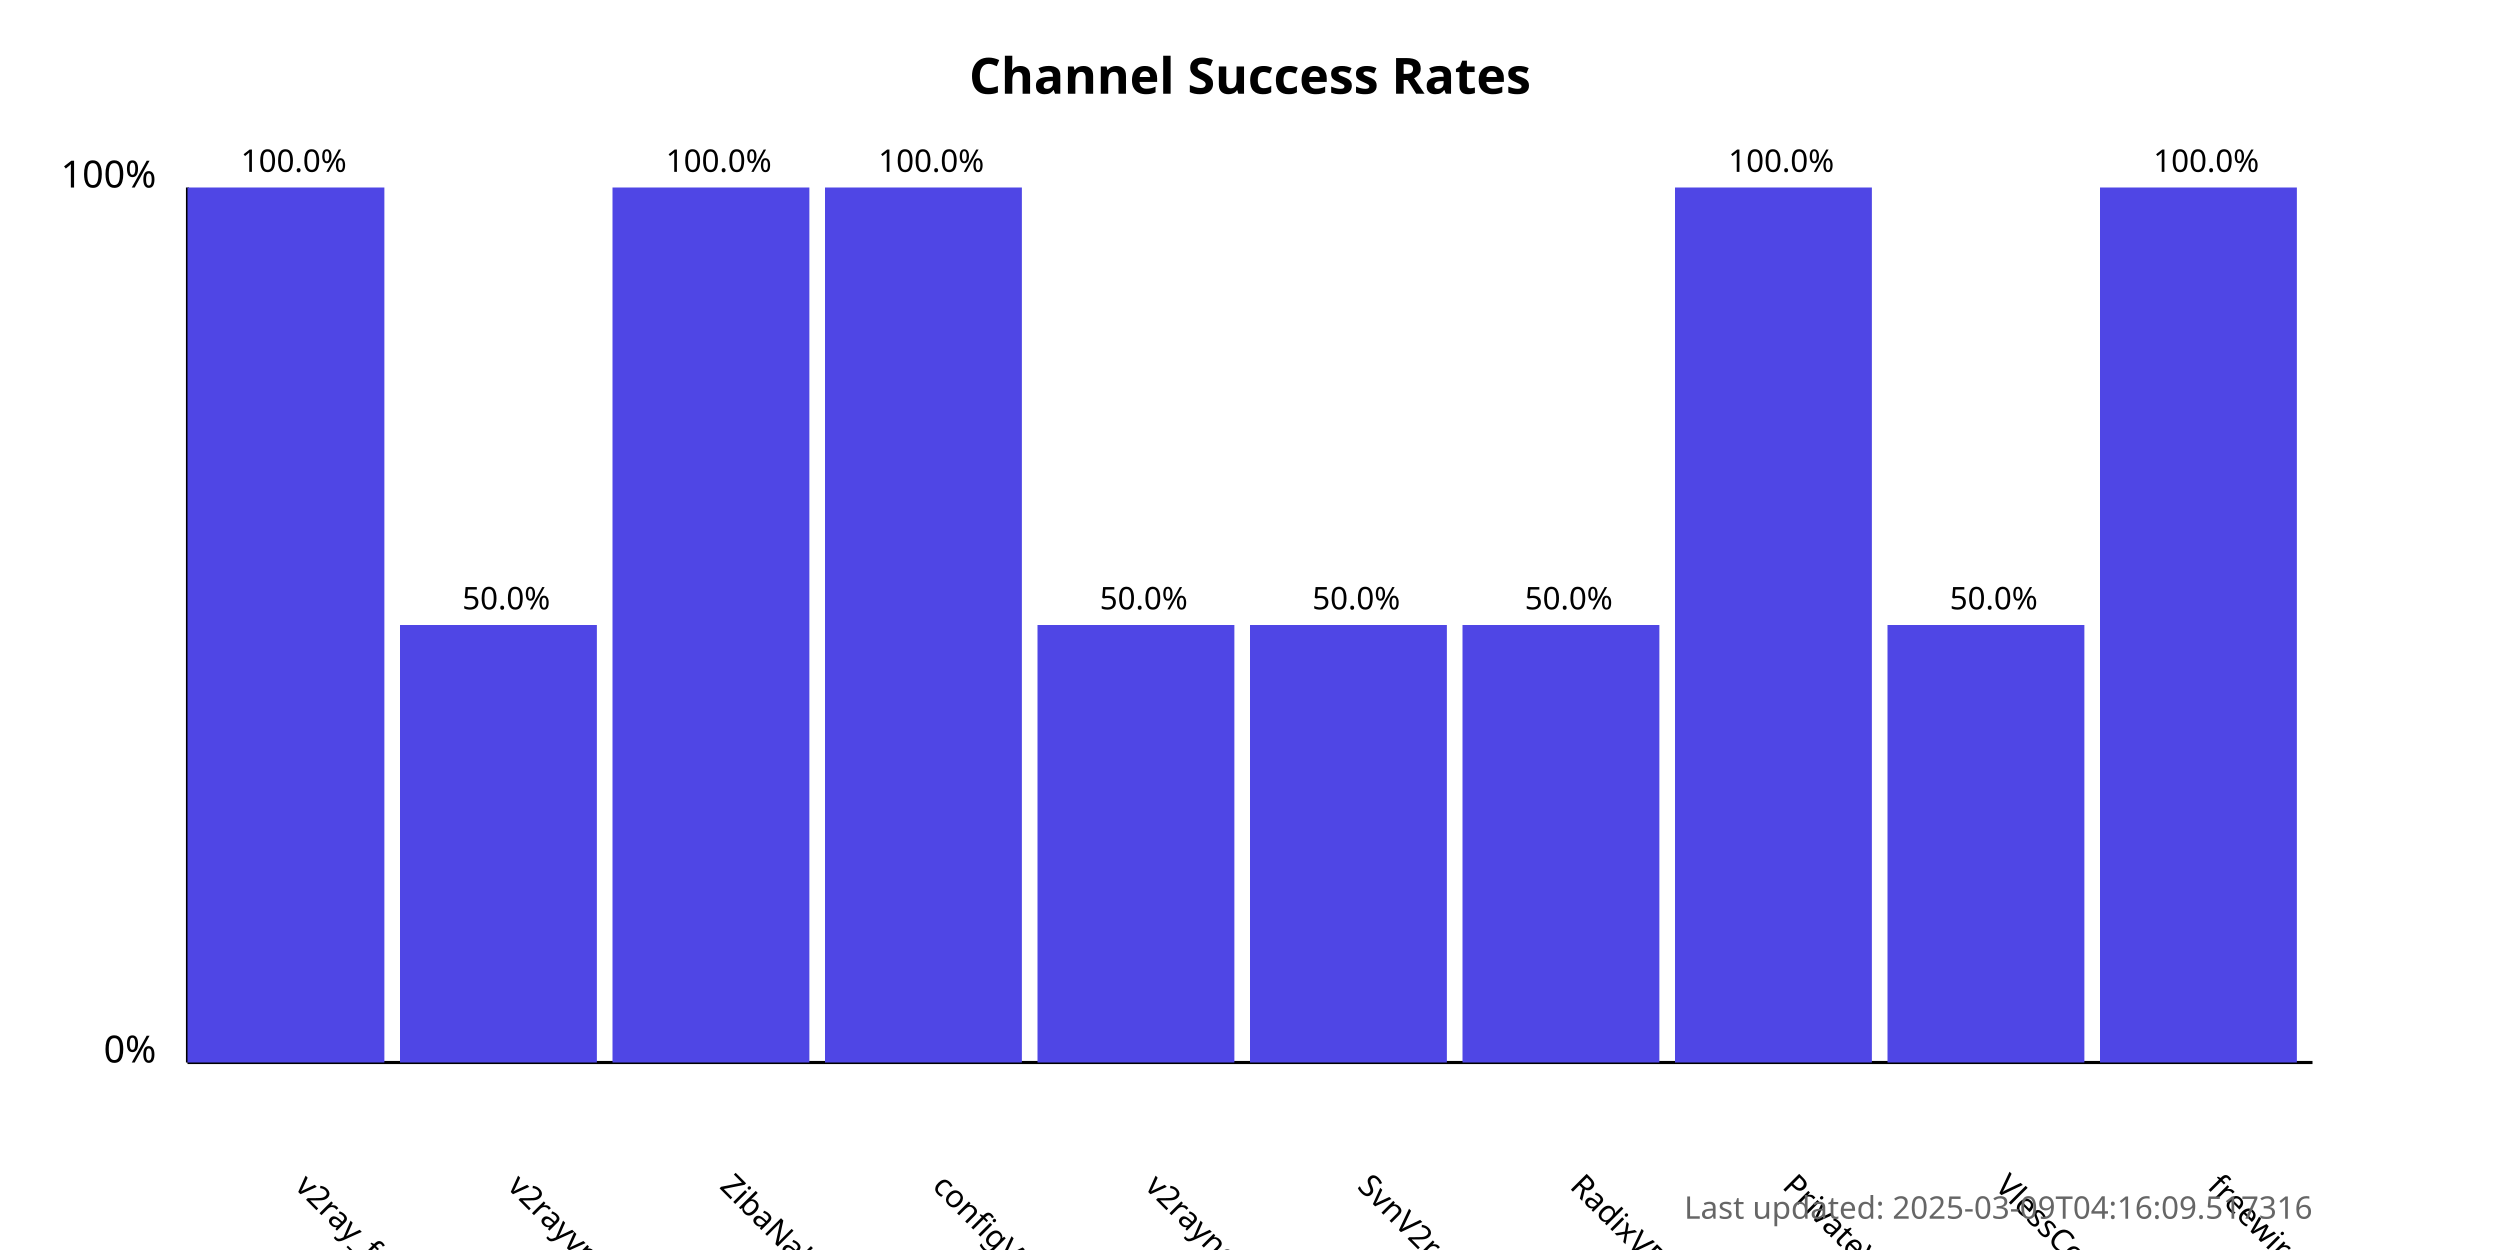
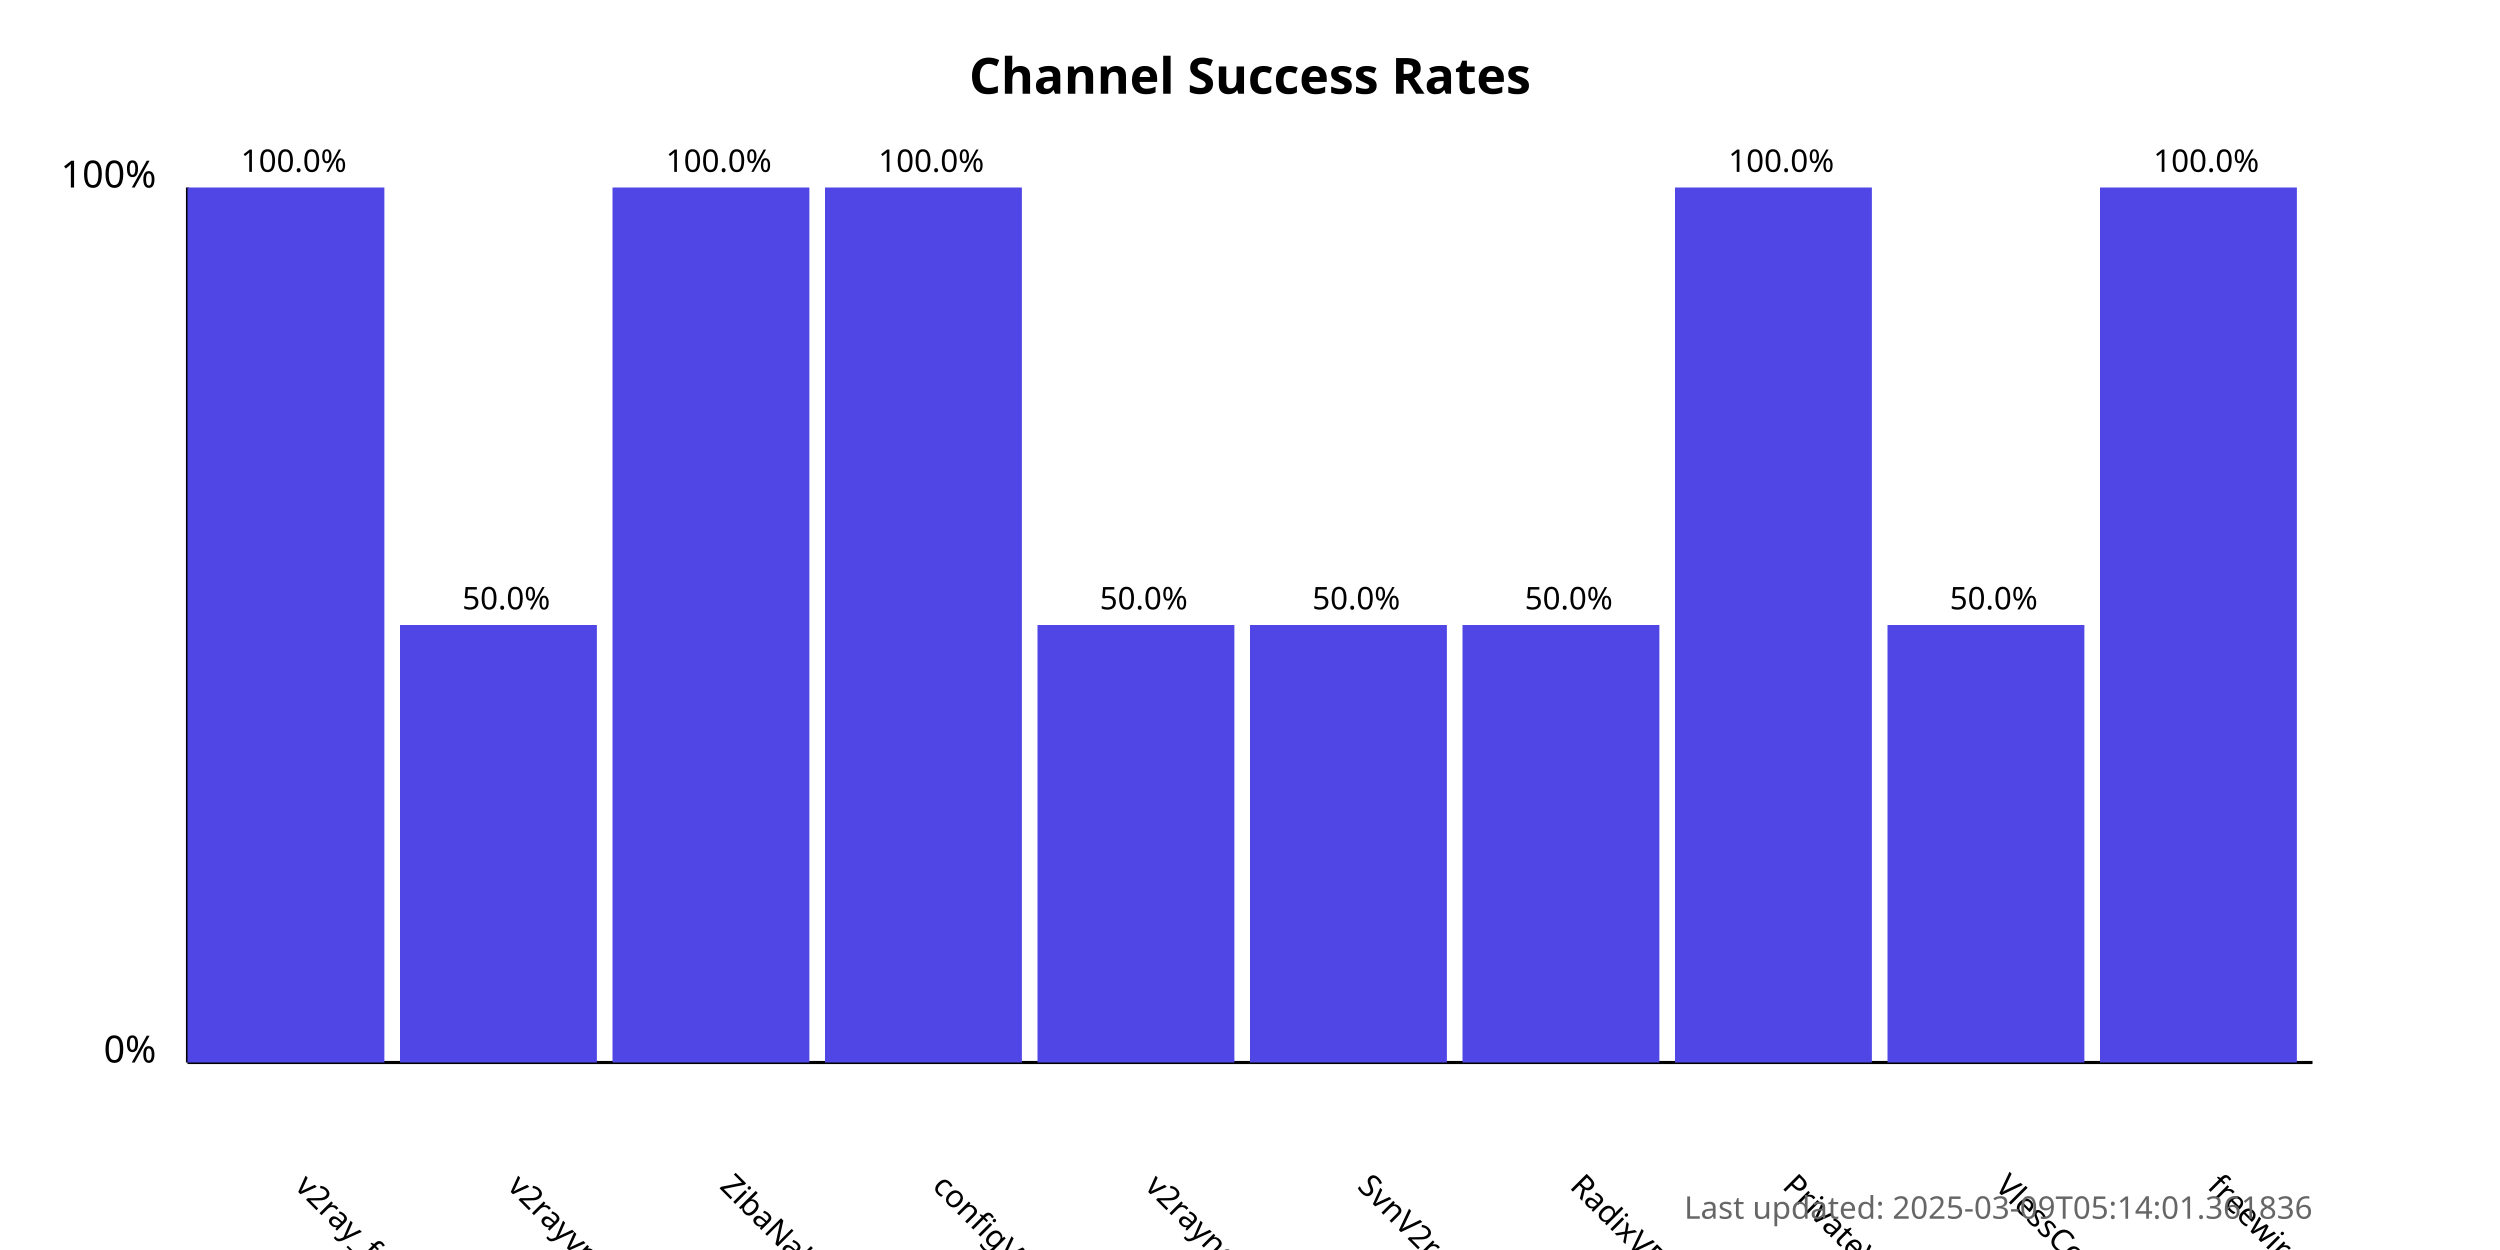
<svg xmlns="http://www.w3.org/2000/svg" width="800" height="400">
  <style>
            .chart-title { font: bold 16px sans-serif; }
            .axis-label { font: 12px sans-serif; }
            .tick-label { font: 10px sans-serif; }
            .bar { fill: #4f46e5; }
            .bar:hover { fill: #6366f1; }
            .timestamp { font: 10px sans-serif; fill: #666; }
        </style>
  <text x="400.0" y="30" text-anchor="middle" class="chart-title">
            Channel Success Rates
        </text>
  <line x1="60" y1="340" x2="60" y2="60" stroke="black" stroke-width="1" />
  <line x1="60" y1="340" x2="740" y2="340" stroke="black" stroke-width="1" />
  <text x="50" y="340" text-anchor="end" class="axis-label">0%</text>
  <text x="50" y="60" text-anchor="end" class="axis-label">100%</text>
  <g>
    <rect x="60" y="60.0" width="63.0" height="280.0" class="bar" />
    <text x="94.0" y="380" transform="rotate(45, 94.0, 380)" text-anchor="start" class="tick-label">
                v2ray_free_conf
            </text>
    <text x="94.0" y="55.0" text-anchor="middle" class="tick-label">
                100.0%
            </text>
  </g>
  <g>
    <rect x="128.0" y="200.0" width="63.0" height="140.0" class="bar" />
    <text x="162.0" y="380" transform="rotate(45, 162.0, 380)" text-anchor="start" class="tick-label">
                v2rayvpno
            </text>
    <text x="162.0" y="195.0" text-anchor="middle" class="tick-label">
                50.0%
            </text>
  </g>
  <g>
    <rect x="196.0" y="60.0" width="63.0" height="280.0" class="bar" />
    <text x="230.0" y="380" transform="rotate(45, 230.0, 380)" text-anchor="start" class="tick-label">
                ZibaNabz
            </text>
    <text x="230.0" y="55.0" text-anchor="middle" class="tick-label">
                100.0%
            </text>
  </g>
  <g>
    <rect x="264.0" y="60.0" width="63.0" height="280.0" class="bar" />
    <text x="298.0" y="380" transform="rotate(45, 298.0, 380)" text-anchor="start" class="tick-label">
                configV2rayForFree
            </text>
    <text x="298.0" y="55.0" text-anchor="middle" class="tick-label">
                100.0%
            </text>
  </g>
  <g>
    <rect x="332.0" y="200.0" width="63.0" height="140.0" class="bar" />
    <text x="366.0" y="380" transform="rotate(45, 366.0, 380)" text-anchor="start" class="tick-label">
                v2rayngvpn
            </text>
    <text x="366.0" y="195.0" text-anchor="middle" class="tick-label">
                50.0%
            </text>
  </g>
  <g>
    <rect x="400.0" y="200.0" width="63.0" height="140.0" class="bar" />
    <text x="434.0" y="380" transform="rotate(45, 434.0, 380)" text-anchor="start" class="tick-label">
                SvnV2ray
            </text>
    <text x="434.0" y="195.0" text-anchor="middle" class="tick-label">
                50.0%
            </text>
  </g>
  <g>
    <rect x="468.0" y="200.0" width="63.0" height="140.0" class="bar" />
    <text x="502.0" y="380" transform="rotate(45, 502.0, 380)" text-anchor="start" class="tick-label">
                RadixVPN
            </text>
    <text x="502.0" y="195.0" text-anchor="middle" class="tick-label">
                50.0%
            </text>
  </g>
  <g>
    <rect x="536.0" y="60.0" width="63.0" height="280.0" class="bar" />
    <text x="570.0" y="380" transform="rotate(45, 570.0, 380)" text-anchor="start" class="tick-label">
                PrivateVPNs
            </text>
    <text x="570.0" y="55.0" text-anchor="middle" class="tick-label">
                100.0%
            </text>
  </g>
  <g>
    <rect x="604.0" y="200.0" width="63.0" height="140.0" class="bar" />
    <text x="638.0" y="380" transform="rotate(45, 638.0, 380)" text-anchor="start" class="tick-label">
                VlessConfig
            </text>
    <text x="638.0" y="195.0" text-anchor="middle" class="tick-label">
                50.0%
            </text>
  </g>
  <g>
    <rect x="672.0" y="60.0" width="63.0" height="280.0" class="bar" />
    <text x="706.0" y="380" transform="rotate(45, 706.0, 380)" text-anchor="start" class="tick-label">
                freewireguard
            </text>
    <text x="706.0" y="55.0" text-anchor="middle" class="tick-label">
                100.0%
            </text>
  </g>
  <text x="740" y="390" text-anchor="end" class="timestamp">
-             Last updated: 2025-03-09T04:16:09.517316
+             Last updated: 2025-03-09T05:14:01.361836
        </text>
</svg>
